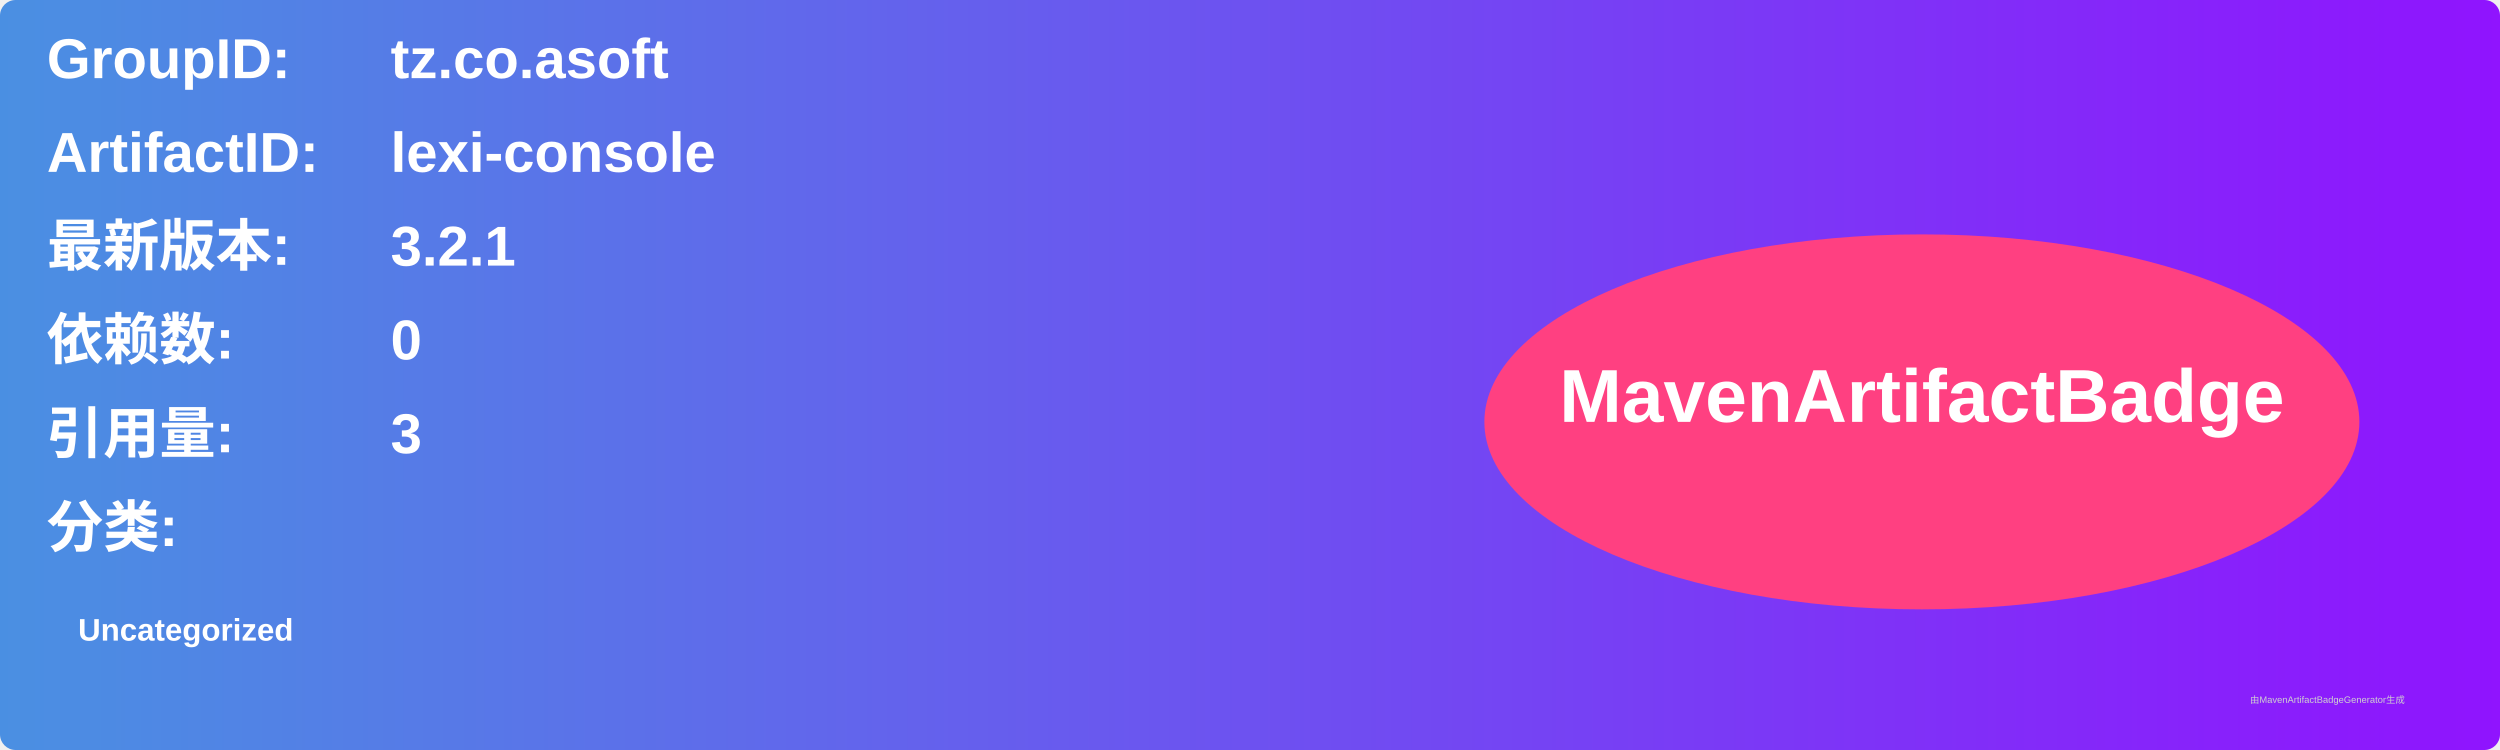
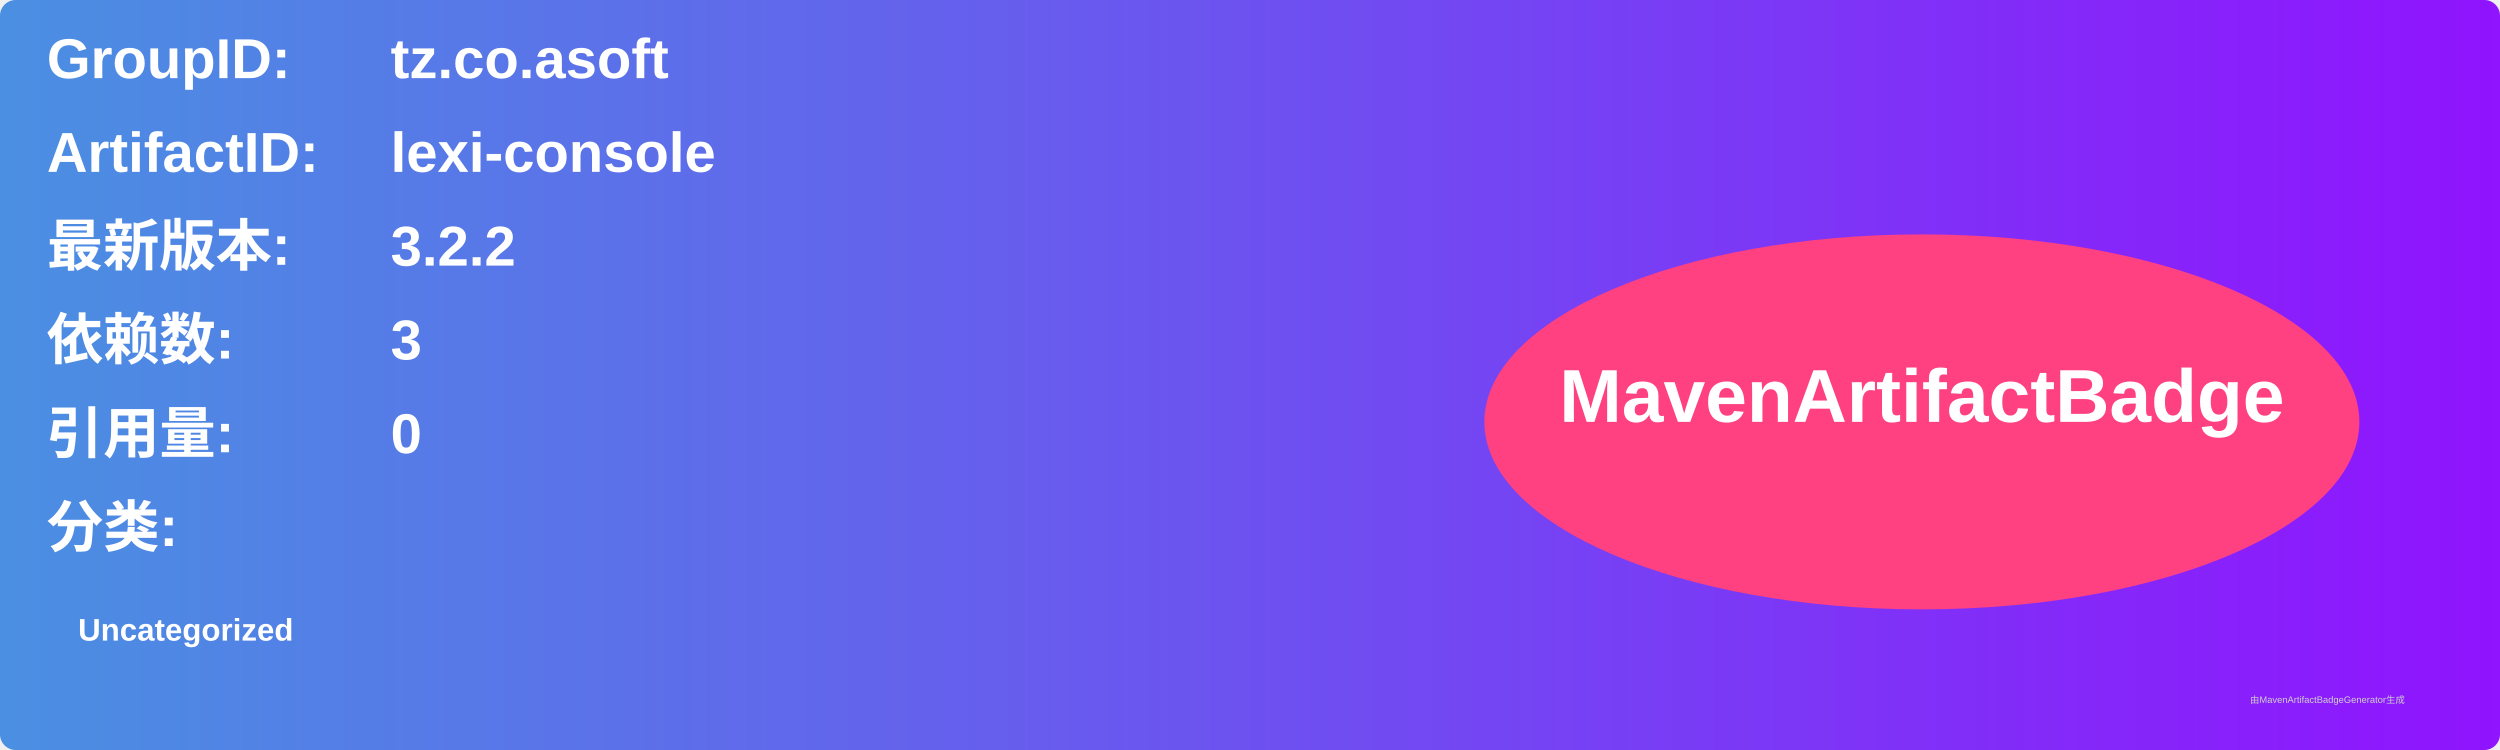
<svg xmlns="http://www.w3.org/2000/svg" width="800" height="240" viewBox="0 0 800 240">
  <linearGradient id="grad" x1="0%" y1="0%" x2="100%" y2="0%">
    <stop offset="0%" stop-color="#4a90e2" />
    <stop offset="100%" stop-color="#9013fe" />
  </linearGradient>
  <rect width="100%" height="100%" rx="5" ry="5" fill="url(#grad)" />
  <g transform="translate(15, 15)">
    <text x="0" y="10" font-family="Arial" font-size="18" fill="white" font-weight="bold" width="260">GroupID:</text>
    <text x="110" y="10" font-family="Arial" font-size="18" fill="white" font-weight="bold" width="460">tz.co.asoft</text>
    <text x="0" y="40" font-family="Arial" font-size="18" fill="white" font-weight="bold" width="260">ArtifactID:</text>
    <text x="110" y="40" font-family="Arial" font-size="18" fill="white" font-weight="bold" width="460">lexi-console</text>
    <text x="0" y="70" font-family="Arial" font-size="18" fill="white" font-weight="bold">最新版本:</text>
    <text x="110" y="70" font-family="Arial" font-size="18" fill="white" font-weight="bold">
-       <tspan font-weight="bold">3.2.1</tspan>
+       <tspan font-weight="bold">3.2.2</tspan>
    </text>
    <text x="0" y="100" font-family="Arial" font-size="18" fill="white" font-weight="bold">依赖数: </text>
    <text x="110" y="100" font-family="Arial" font-size="18" fill="white">
-       <tspan font-weight="bold">0</tspan>
+       <tspan font-weight="bold">3</tspan>
    </text>
    <text x="0" y="130" font-family="Arial" font-size="18" fill="white" font-weight="bold">引用量: </text>
    <text x="110" y="130" font-family="Arial" font-size="18" fill="white">
-       <tspan font-weight="bold">3</tspan>
+       <tspan font-weight="bold">0</tspan>
    </text>
    <text x="0" y="160" font-family="Arial" font-size="18" fill="white" font-weight="bold">分类:</text>
    <text x="10" y="190" font-family="Arial" font-size="10" fill="white">
      <tspan font-weight="bold">Uncategorized</tspan>
    </text>
    <ellipse cx="600" cy="120" rx="140" ry="60" fill="#ff4081" />
    <text x="600" y="120" text-anchor="middle" font-family="Arial" font-size="24" fill="white" font-weight="bold">MavenArtifactBadge</text>
  </g>
  <text x="720" y="225" font-family="Arial" font-size="3" fill="#d0d0d0">由MavenArtifactBadgeGenerator生成</text>
</svg>
